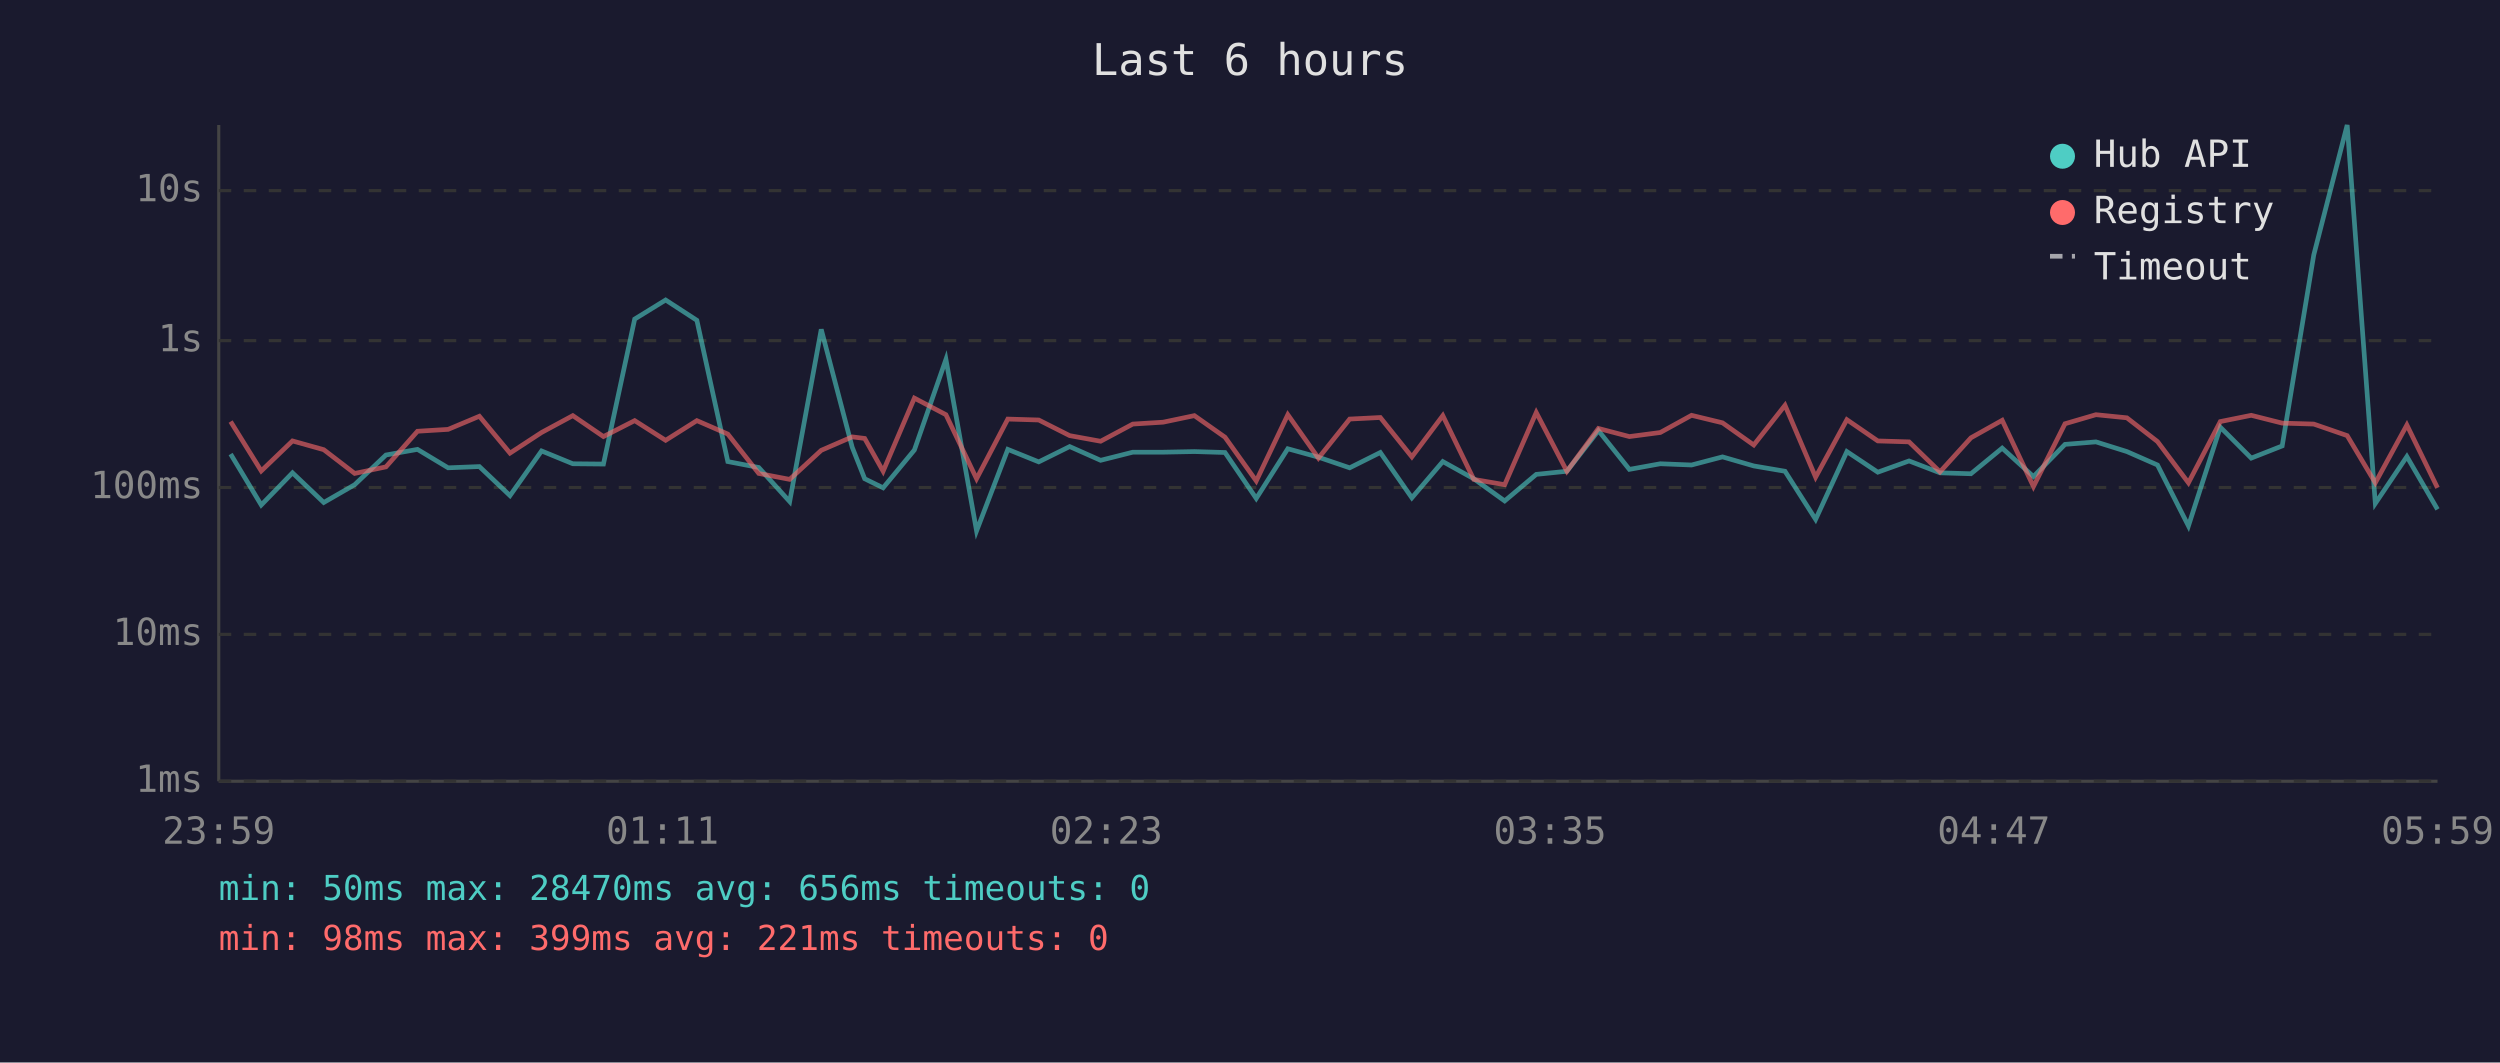
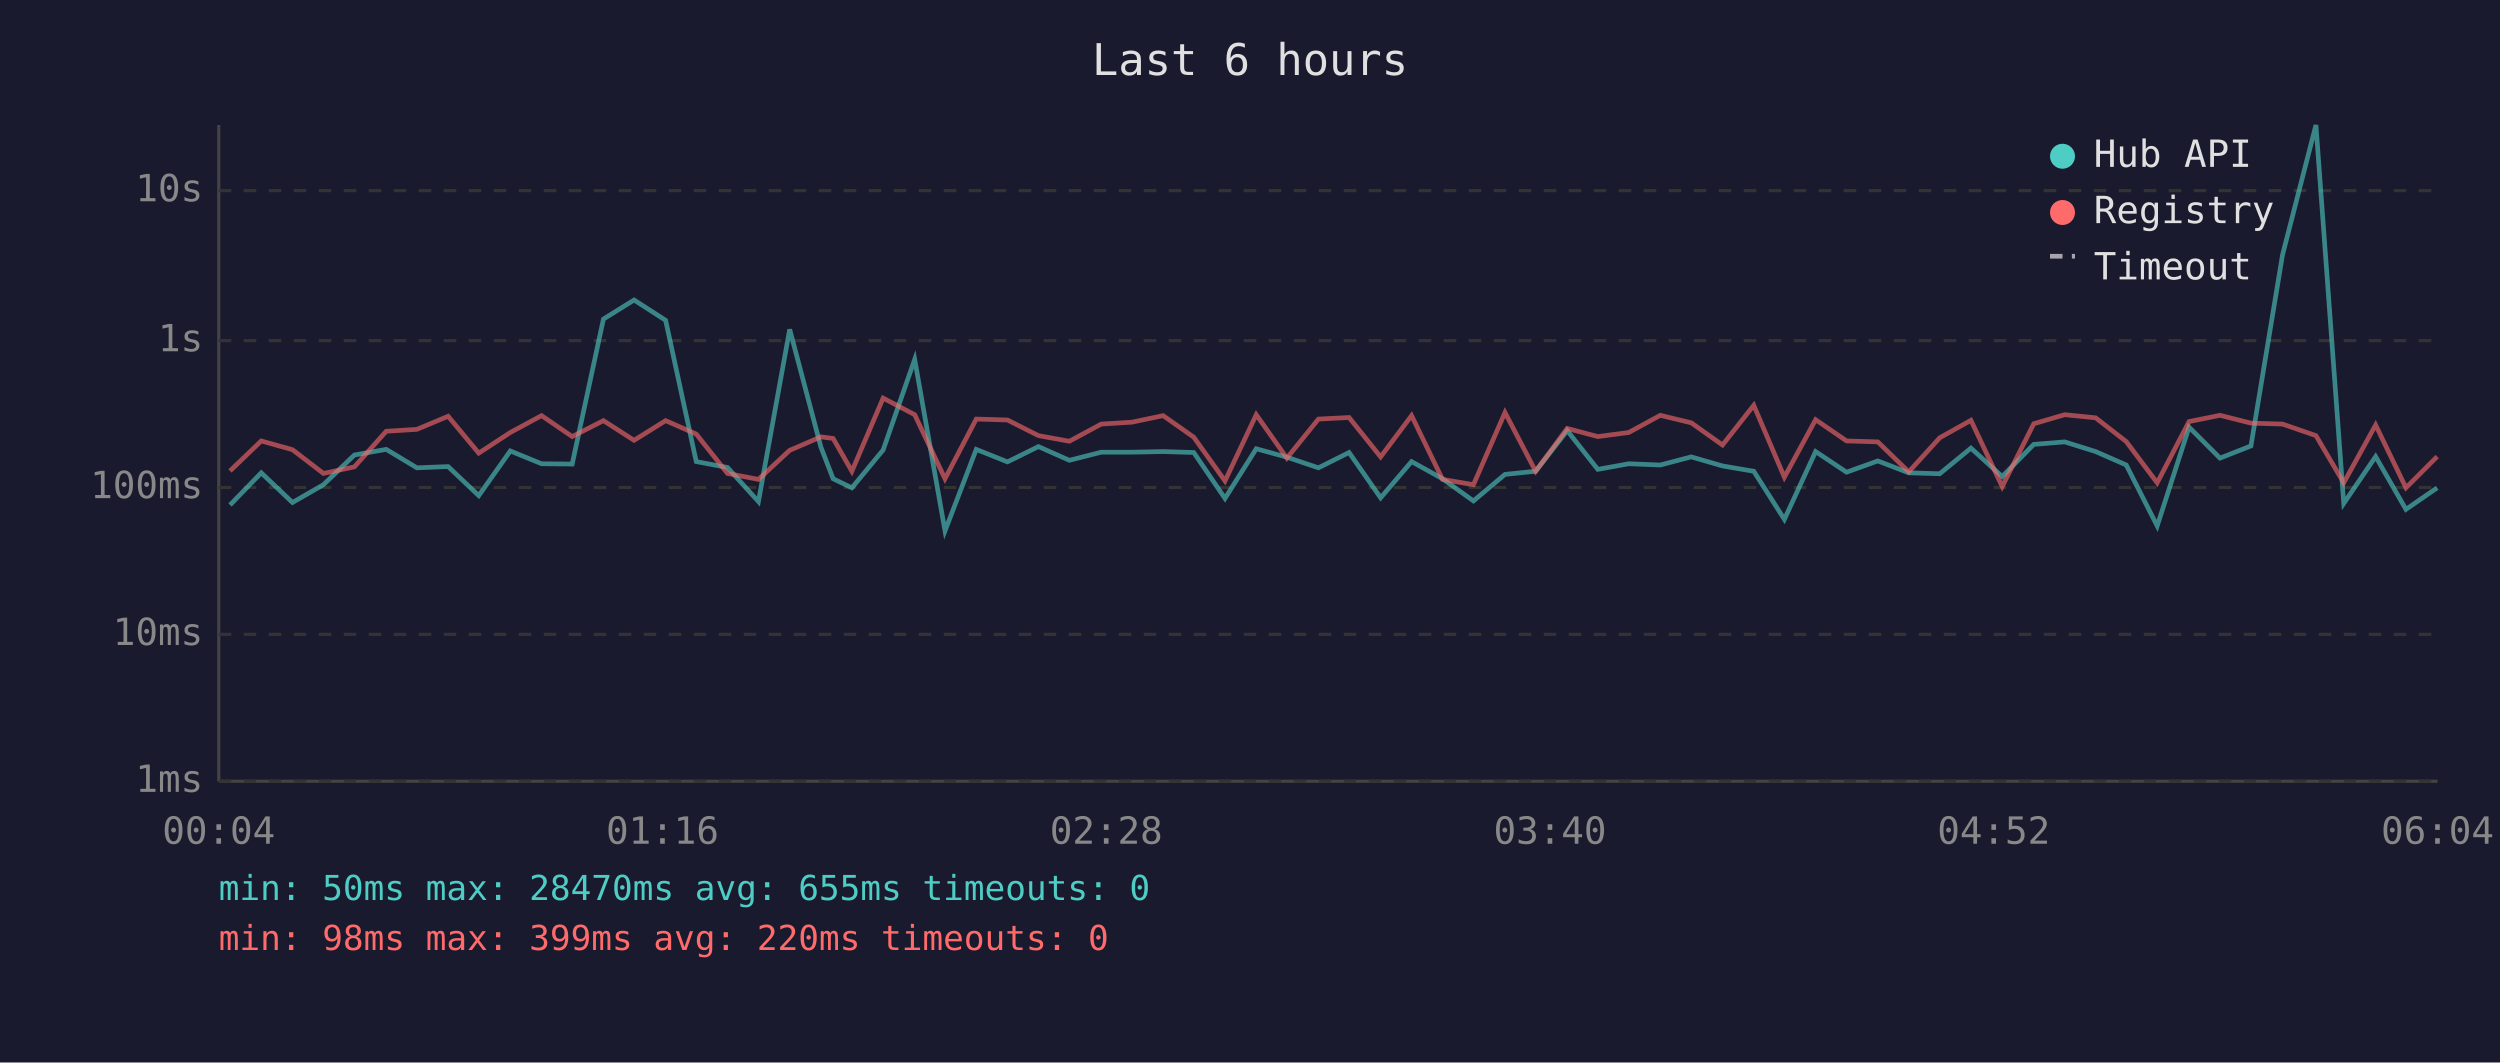
<svg xmlns="http://www.w3.org/2000/svg" viewBox="0 0 800 340" font-family="monospace" font-size="12">
  <rect width="800" height="340" fill="#1a1a2e" />
  <text x="400" y="24" fill="#e0e0e0" font-size="14" text-anchor="middle">Last 6 hours</text>
  <line x1="70" y1="40" x2="70" y2="250" stroke="#444" stroke-width="1" />
  <line x1="70" y1="250" x2="780" y2="250" stroke="#444" stroke-width="1" />
  <line x1="70" y1="250" x2="780" y2="250" stroke="#333" stroke-width="1" stroke-dasharray="4" />
  <text x="65" y="250" fill="#888" text-anchor="end" dominant-baseline="middle">1ms</text>
  <line x1="70" y1="203" x2="780" y2="203" stroke="#333" stroke-width="1" stroke-dasharray="4" />
  <text x="65" y="203" fill="#888" text-anchor="end" dominant-baseline="middle">10ms</text>
  <line x1="70" y1="156" x2="780" y2="156" stroke="#333" stroke-width="1" stroke-dasharray="4" />
  <text x="65" y="156" fill="#888" text-anchor="end" dominant-baseline="middle">100ms</text>
  <line x1="70" y1="109" x2="780" y2="109" stroke="#333" stroke-width="1" stroke-dasharray="4" />
  <text x="65" y="109" fill="#888" text-anchor="end" dominant-baseline="middle">1s</text>
  <line x1="70" y1="61" x2="780" y2="61" stroke="#333" stroke-width="1" stroke-dasharray="4" />
  <text x="65" y="61" fill="#888" text-anchor="end" dominant-baseline="middle">10s</text>
-   <text x="70" y="270" fill="#888" text-anchor="middle">23:59</text>
-   <text x="212" y="270" fill="#888" text-anchor="middle">01:11</text>
-   <text x="354" y="270" fill="#888" text-anchor="middle">02:23</text>
-   <text x="496" y="270" fill="#888" text-anchor="middle">03:35</text>
-   <text x="638" y="270" fill="#888" text-anchor="middle">04:47</text>
-   <text x="780" y="270" fill="#888" text-anchor="middle">05:59</text>
-   <polyline points="73.8,145.3 83.6,161.6 93.6,151.3 103.6,160.8 113.5,155.1 123.5,145.6 133.6,143.8 143.4,149.7 153.4,149.3 163.2,158.6 173.3,144.3 183.3,148.4 193.1,148.5 203.1,102.1 213.0,96.0 223.0,102.5 232.9,147.7 242.8,149.6 252.7,160.5 262.8,105.4 272.7,143.1 276.7,153.2 282.6,156.1 292.6,144.0 302.7,115.0 312.5,169.9 322.5,143.8 332.4,147.8 342.3,142.9 352.2,147.3 362.5,144.7 372.2,144.7 382.2,144.5 392.0,144.8 402.0,159.5 412.1,143.6 421.9,146.3 431.9,149.7 441.7,144.8 451.8,159.3 461.7,147.7 471.6,153.2 481.5,160.3 491.6,151.8 501.4,150.8 511.5,137.8 521.4,150.2 531.3,148.4 541.3,148.8 551.2,146.2 561.2,149.1 571.2,150.8 581.0,166.2 591.0,144.5 600.9,151.1 610.9,147.5 620.8,151.3 630.7,151.6 640.7,143.4 650.7,152.5 660.8,142.2 670.7,141.4 680.6,144.5 690.4,148.8 700.3,168.3 710.5,136.7 720.4,146.6 730.3,142.7 740.4,81.6 751.1,40.0 760.1,161.1 770.2,146.1 780.0,163.0" fill="none" stroke="#4ecdc4" stroke-width="1.5" opacity="0.6" />
-   <polyline points="73.8,134.9 83.6,150.7 93.6,141.1 103.6,143.9 113.5,151.5 123.5,149.4 133.6,138.0 143.4,137.4 153.4,133.2 163.2,145.0 173.3,138.4 183.3,133.0 193.1,139.7 203.1,134.6 213.0,140.9 223.0,134.6 232.9,138.9 242.8,151.5 252.7,153.4 262.8,144.1 272.7,139.8 276.7,140.3 282.6,150.8 292.6,127.4 302.7,132.7 312.5,153.2 322.5,134.1 332.4,134.4 342.3,139.4 352.2,141.2 362.5,135.7 372.2,135.1 382.2,133.0 392.0,139.9 402.0,153.9 412.1,132.7 421.9,146.6 431.9,134.1 441.7,133.6 451.8,146.2 461.7,133.0 471.6,153.4 481.5,155.1 491.6,132.0 501.4,150.8 511.5,137.1 521.4,139.7 531.3,138.4 541.3,132.9 551.2,135.3 561.2,142.4 571.2,129.7 581.0,152.7 591.0,134.3 600.9,141.1 610.9,141.4 620.8,151.0 630.7,140.1 640.7,134.5 650.7,155.7 660.8,135.6 670.7,132.7 680.6,133.7 690.4,141.3 700.3,154.5 710.5,134.9 720.4,132.9 730.3,135.4 740.4,135.7 751.1,139.4 760.1,154.5 770.2,136.0 780.0,156.1" fill="none" stroke="#ff6b6b" stroke-width="1.5" opacity="0.6" />
+   <text x="70" y="270" fill="#888" text-anchor="middle">00:04</text>
+   <text x="212" y="270" fill="#888" text-anchor="middle">01:16</text>
+   <text x="354" y="270" fill="#888" text-anchor="middle">02:28</text>
+   <text x="496" y="270" fill="#888" text-anchor="middle">03:40</text>
+   <text x="638" y="270" fill="#888" text-anchor="middle">04:52</text>
+   <text x="780" y="270" fill="#888" text-anchor="middle">06:04</text>
+   <polyline points="73.6,161.6 83.6,151.3 93.6,160.8 103.5,155.1 113.4,145.6 123.6,143.8 133.4,149.7 143.4,149.3 153.2,158.6 163.3,144.3 173.3,148.4 183.1,148.5 193.1,102.1 202.9,96.0 213.0,102.5 222.8,147.7 232.8,149.6 242.7,160.5 252.7,105.4 262.7,143.1 266.6,153.2 272.6,156.1 282.6,144.0 292.7,115.0 302.4,169.9 312.4,143.8 322.4,147.8 332.3,142.9 342.2,147.3 352.4,144.7 362.2,144.7 372.2,144.5 382.0,144.8 392.0,159.5 402.0,143.6 411.8,146.3 421.9,149.7 431.7,144.8 441.8,159.3 451.7,147.7 461.6,153.2 471.5,160.3 481.6,151.8 491.4,150.8 501.5,137.8 511.3,150.2 521.2,148.4 531.3,148.8 541.2,146.2 551.2,149.1 561.2,150.8 571.0,166.2 581.0,144.5 590.9,151.1 600.9,147.5 610.8,151.3 620.7,151.6 630.7,143.4 640.7,152.5 650.8,142.2 660.7,141.4 670.6,144.5 680.4,148.8 690.3,168.3 700.5,136.7 710.4,146.6 720.3,142.7 730.4,81.6 741.1,40.0 750.0,161.1 760.2,146.1 769.9,163.0 779.9,156.1" fill="none" stroke="#4ecdc4" stroke-width="1.5" opacity="0.6" />
+   <polyline points="73.6,150.7 83.6,141.1 93.6,143.9 103.5,151.5 113.4,149.4 123.6,138.0 133.4,137.4 143.4,133.2 153.2,145.0 163.3,138.4 173.3,133.0 183.1,139.7 193.1,134.6 202.9,140.9 213.0,134.6 222.8,138.9 232.8,151.5 242.7,153.4 252.7,144.1 262.7,139.8 266.6,140.3 272.6,150.8 282.6,127.4 292.7,132.7 302.4,153.2 312.4,134.1 322.4,134.4 332.3,139.4 342.2,141.2 352.4,135.7 362.2,135.1 372.2,133.0 382.0,139.9 392.0,153.9 402.0,132.7 411.8,146.6 421.9,134.1 431.7,133.6 441.8,146.2 451.7,133.0 461.6,153.4 471.5,155.1 481.6,132.0 491.4,150.8 501.5,137.1 511.3,139.7 521.2,138.4 531.3,132.9 541.2,135.3 551.2,142.4 561.2,129.7 571.0,152.7 581.0,134.3 590.9,141.1 600.9,141.4 610.8,151.0 620.7,140.1 630.7,134.5 640.7,155.7 650.8,135.6 660.7,132.7 670.6,133.7 680.4,141.3 690.3,154.5 700.5,134.9 710.4,132.9 720.3,135.4 730.4,135.7 741.1,139.4 750.0,154.5 760.2,136.0 769.9,156.1 779.9,146.1" fill="none" stroke="#ff6b6b" stroke-width="1.5" opacity="0.6" />
  <circle cx="660" cy="50" r="4" fill="#4ecdc4" />
  <text x="670" y="50" fill="#e0e0e0" dominant-baseline="middle">Hub API</text>
  <circle cx="660" cy="68" r="4" fill="#ff6b6b" />
  <text x="670" y="68" fill="#e0e0e0" dominant-baseline="middle">Registry</text>
  <line x1="656" y1="82" x2="664" y2="82" stroke="#e0e0e0" stroke-width="1.5" stroke-dasharray="4,3" opacity="0.7" />
  <text x="670" y="86" fill="#e0e0e0" dominant-baseline="middle">Timeout</text>
-   <text x="70" y="288" fill="#4ecdc4" font-size="11">min: 50ms  max: 28470ms  avg: 656ms  timeouts: 0</text>
-   <text x="70" y="304" fill="#ff6b6b" font-size="11">min: 98ms  max: 399ms  avg: 221ms  timeouts: 0</text>
+   <text x="70" y="288" fill="#4ecdc4" font-size="11">min: 50ms  max: 28470ms  avg: 655ms  timeouts: 0</text>
+   <text x="70" y="304" fill="#ff6b6b" font-size="11">min: 98ms  max: 399ms  avg: 220ms  timeouts: 0</text>
</svg>
